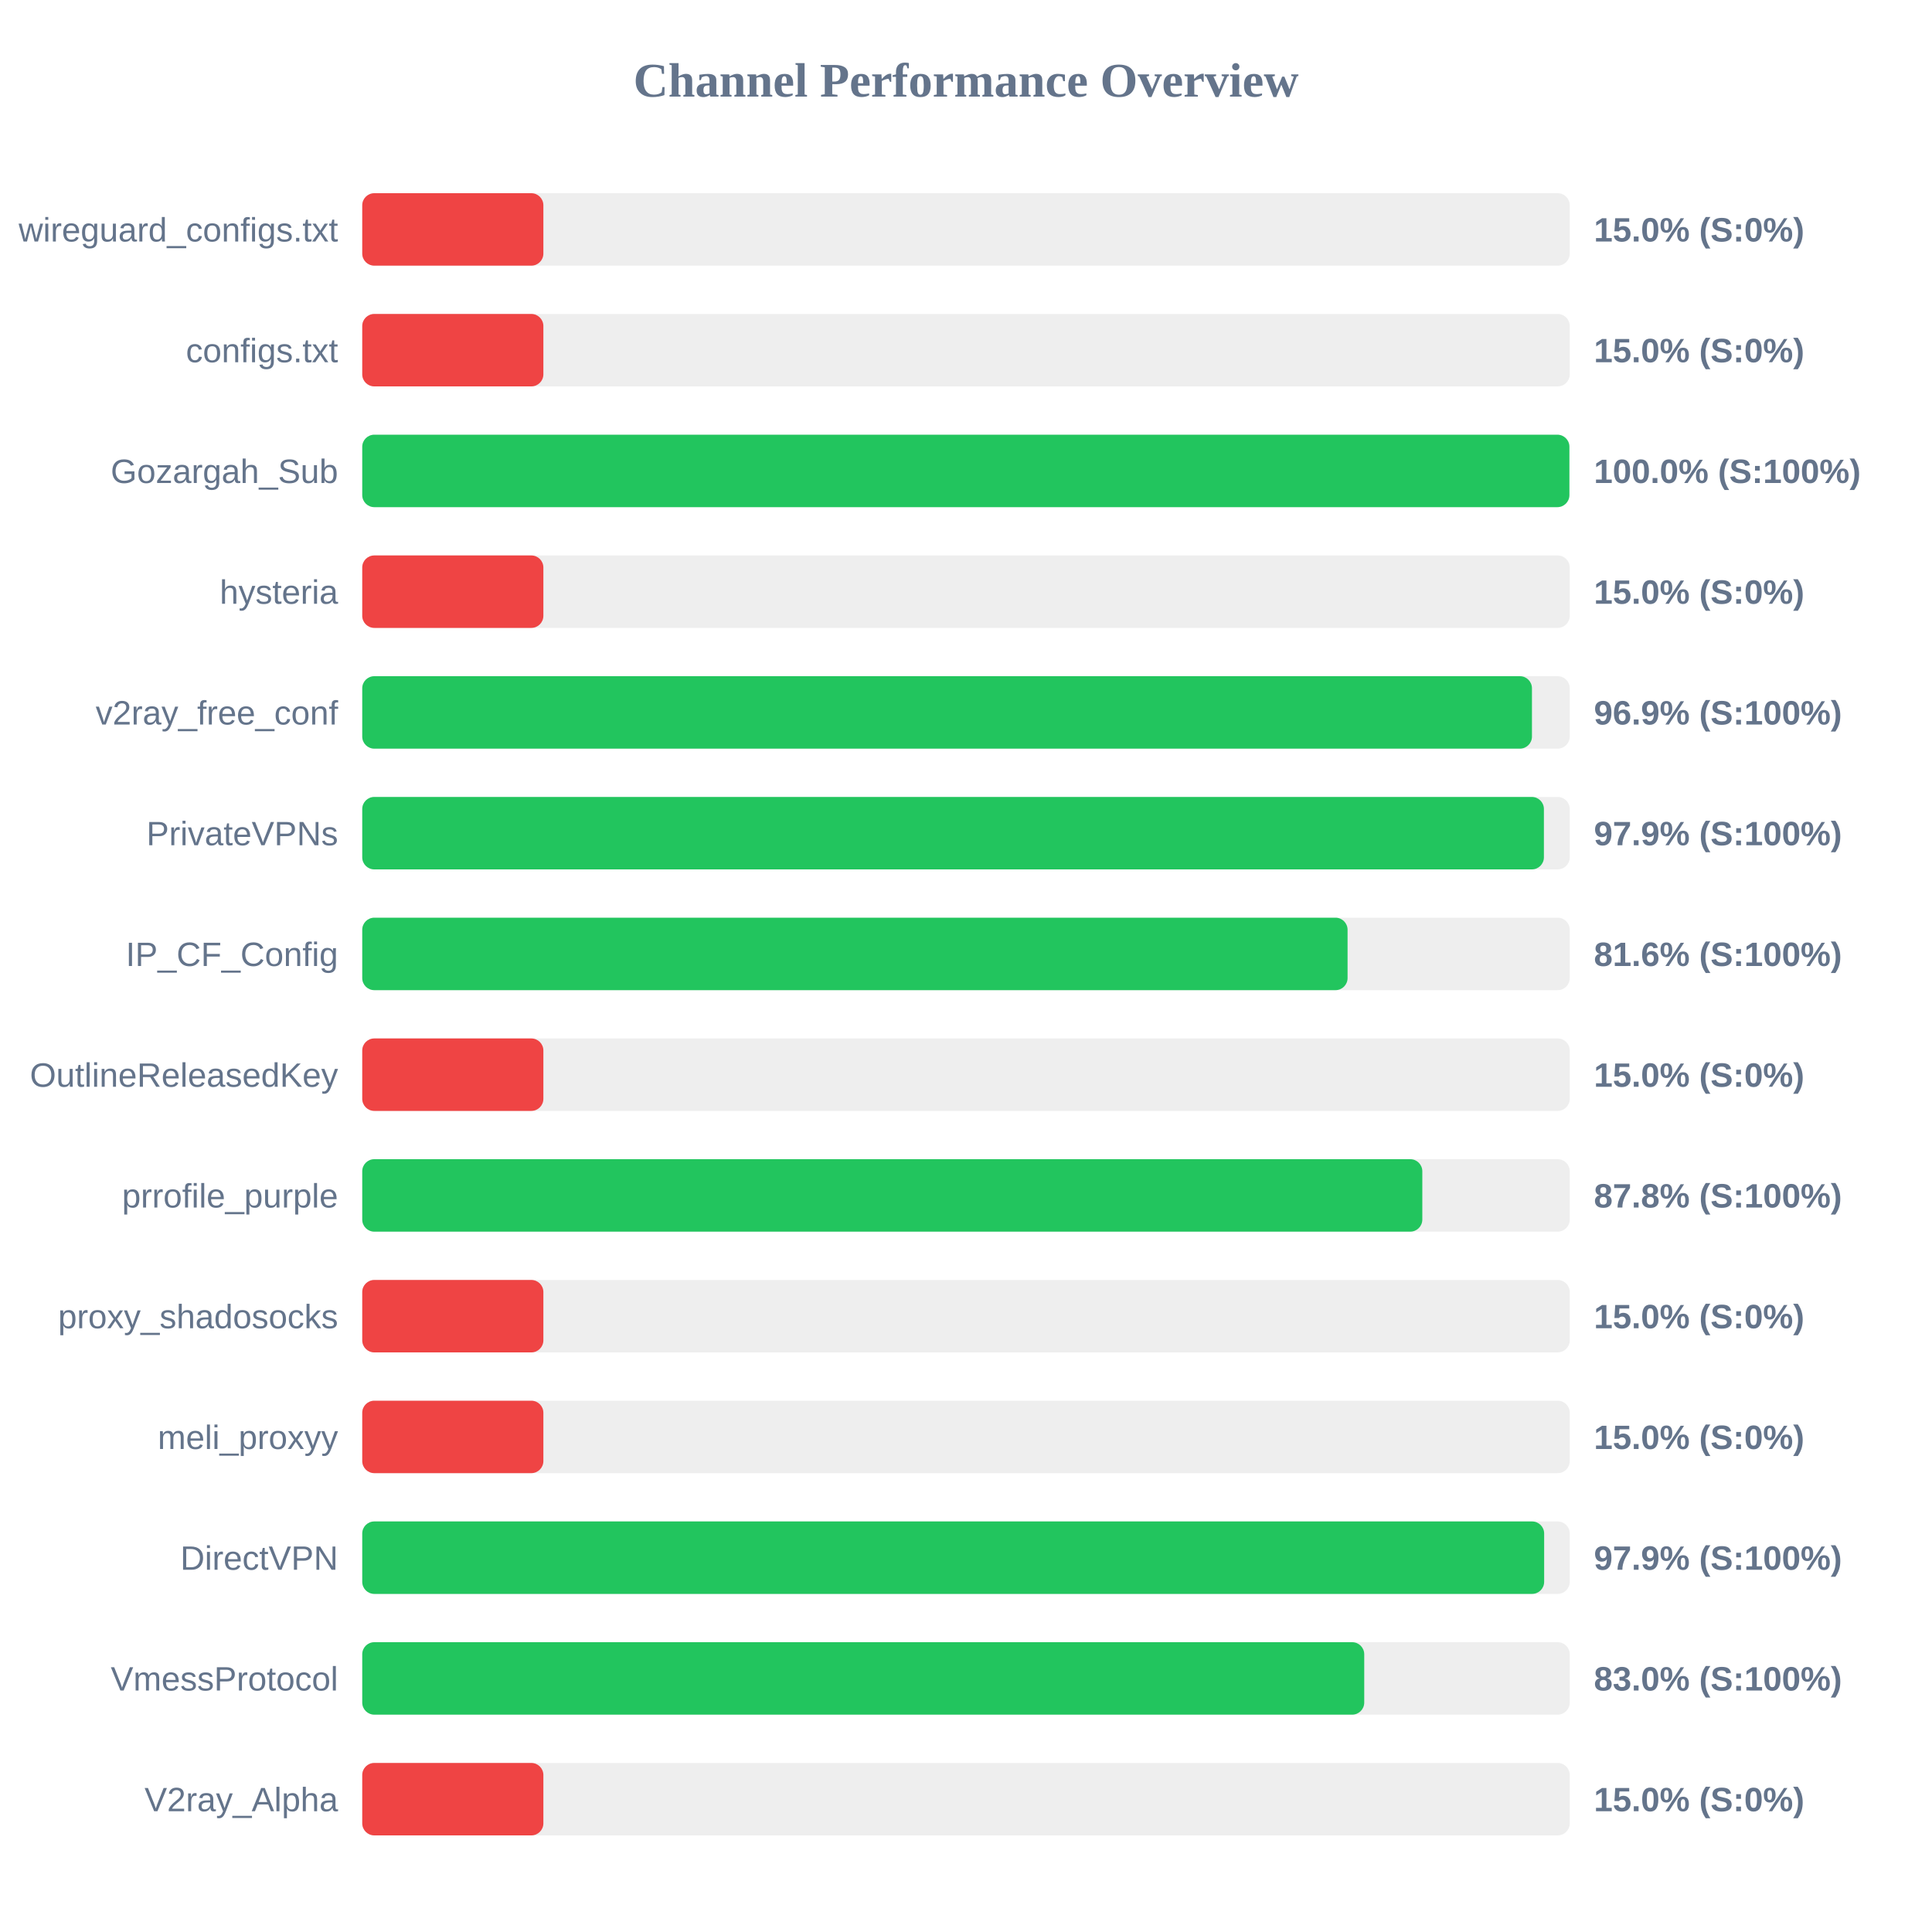
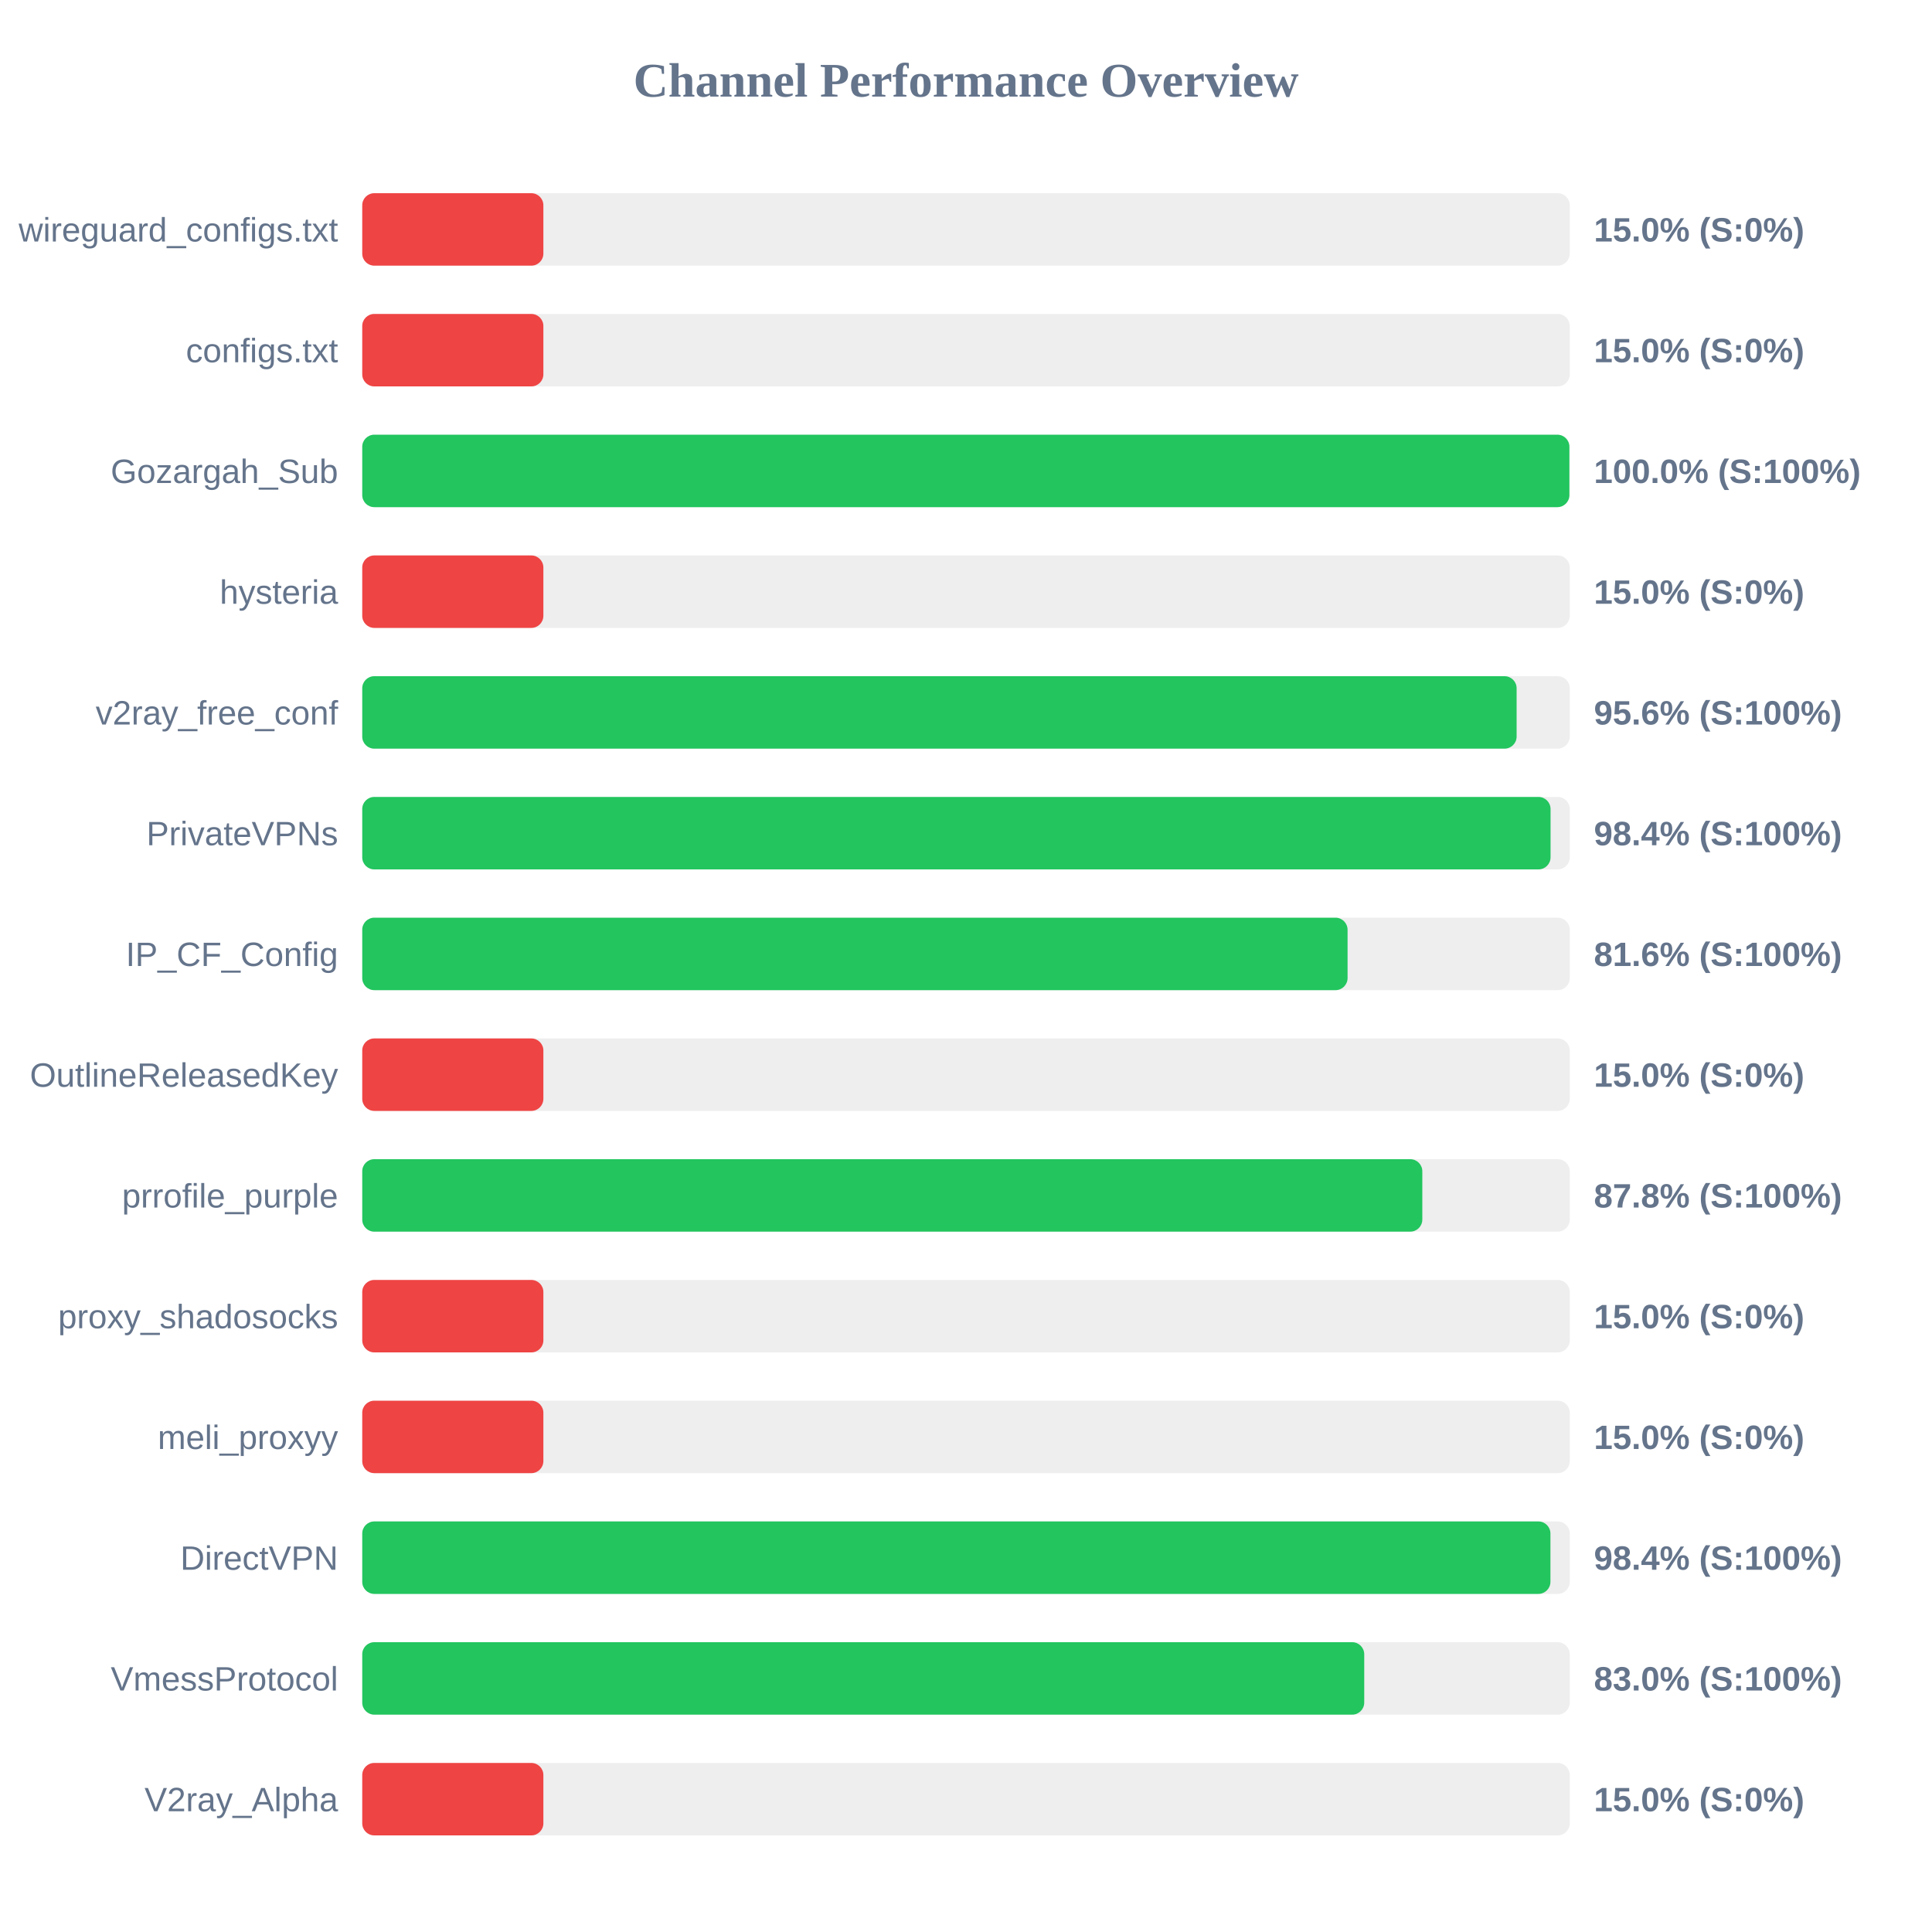
<svg xmlns="http://www.w3.org/2000/svg" width="800" height="800" version="1.1">
  <style>
        .row { font: 14px Arial; fill: #64748b; }
        .score { font: bold 14px Arial; fill: #64748b; }
    </style>
  <text x="400" y="40" text-anchor="middle" font-size="20px" font-weight="bold" fill="#64748b">Channel Performance Overview</text>
  <rect x="150" y="80" width="500" height="30" fill="#eee" rx="5" />
  <rect x="150" y="80" width="75.0" height="30" fill="#ef4444" rx="5" />
  <text x="140" y="100" text-anchor="end" class="row">wireguard_configs.txt</text>
  <text x="660" y="100" text-anchor="start" class="score">15.0% (S:0%)</text>
  <rect x="150" y="130" width="500" height="30" fill="#eee" rx="5" />
  <rect x="150" y="130" width="75.0" height="30" fill="#ef4444" rx="5" />
  <text x="140" y="150" text-anchor="end" class="row">configs.txt</text>
  <text x="660" y="150" text-anchor="start" class="score">15.0% (S:0%)</text>
  <rect x="150" y="180" width="500" height="30" fill="#eee" rx="5" />
  <rect x="150" y="180" width="499.85" height="30" fill="#22c55e" rx="5" />
  <text x="140" y="200" text-anchor="end" class="row">Gozargah_Sub</text>
  <text x="660" y="200" text-anchor="start" class="score">100.0% (S:100%)</text>
  <rect x="150" y="230" width="500" height="30" fill="#eee" rx="5" />
  <rect x="150" y="230" width="75.0" height="30" fill="#ef4444" rx="5" />
  <text x="140" y="250" text-anchor="end" class="row">hysteria</text>
  <text x="660" y="250" text-anchor="start" class="score">15.0% (S:0%)</text>
  <rect x="150" y="280" width="500" height="30" fill="#eee" rx="5" />
-   <rect x="150" y="280" width="484.35" height="30" fill="#22c55e" rx="5" />
+   <rect x="150" y="280" width="478.0" height="30" fill="#22c55e" rx="5" />
  <text x="140" y="300" text-anchor="end" class="row">v2ray_free_conf</text>
-   <text x="660" y="300" text-anchor="start" class="score">96.9% (S:100%)</text>
+   <text x="660" y="300" text-anchor="start" class="score">95.6% (S:100%)</text>
  <rect x="150" y="330" width="500" height="30" fill="#eee" rx="5" />
-   <rect x="150" y="330" width="489.3" height="30" fill="#22c55e" rx="5" />
+   <rect x="150" y="330" width="492.05" height="30" fill="#22c55e" rx="5" />
  <text x="140" y="350" text-anchor="end" class="row">PrivateVPNs</text>
-   <text x="660" y="350" text-anchor="start" class="score">97.9% (S:100%)</text>
+   <text x="660" y="350" text-anchor="start" class="score">98.4% (S:100%)</text>
  <rect x="150" y="380" width="500" height="30" fill="#eee" rx="5" />
  <rect x="150" y="380" width="408.0" height="30" fill="#22c55e" rx="5" />
  <text x="140" y="400" text-anchor="end" class="row">IP_CF_Config</text>
  <text x="660" y="400" text-anchor="start" class="score">81.6% (S:100%)</text>
  <rect x="150" y="430" width="500" height="30" fill="#eee" rx="5" />
  <rect x="150" y="430" width="75.0" height="30" fill="#ef4444" rx="5" />
  <text x="140" y="450" text-anchor="end" class="row">OutlineReleasedKey</text>
  <text x="660" y="450" text-anchor="start" class="score">15.0% (S:0%)</text>
  <rect x="150" y="480" width="500" height="30" fill="#eee" rx="5" />
  <rect x="150" y="480" width="438.95" height="30" fill="#22c55e" rx="5" />
  <text x="140" y="500" text-anchor="end" class="row">prrofile_purple</text>
  <text x="660" y="500" text-anchor="start" class="score">87.8% (S:100%)</text>
  <rect x="150" y="530" width="500" height="30" fill="#eee" rx="5" />
  <rect x="150" y="530" width="75.0" height="30" fill="#ef4444" rx="5" />
  <text x="140" y="550" text-anchor="end" class="row">proxy_shadosocks</text>
  <text x="660" y="550" text-anchor="start" class="score">15.0% (S:0%)</text>
  <rect x="150" y="580" width="500" height="30" fill="#eee" rx="5" />
  <rect x="150" y="580" width="75.0" height="30" fill="#ef4444" rx="5" />
  <text x="140" y="600" text-anchor="end" class="row">meli_proxyy</text>
  <text x="660" y="600" text-anchor="start" class="score">15.0% (S:0%)</text>
  <rect x="150" y="630" width="500" height="30" fill="#eee" rx="5" />
-   <rect x="150" y="630" width="489.4" height="30" fill="#22c55e" rx="5" />
+   <rect x="150" y="630" width="492.0" height="30" fill="#22c55e" rx="5" />
  <text x="140" y="650" text-anchor="end" class="row">DirectVPN</text>
-   <text x="660" y="650" text-anchor="start" class="score">97.9% (S:100%)</text>
+   <text x="660" y="650" text-anchor="start" class="score">98.4% (S:100%)</text>
  <rect x="150" y="680" width="500" height="30" fill="#eee" rx="5" />
  <rect x="150" y="680" width="414.9" height="30" fill="#22c55e" rx="5" />
  <text x="140" y="700" text-anchor="end" class="row">VmessProtocol</text>
  <text x="660" y="700" text-anchor="start" class="score">83.0% (S:100%)</text>
  <rect x="150" y="730" width="500" height="30" fill="#eee" rx="5" />
  <rect x="150" y="730" width="75.0" height="30" fill="#ef4444" rx="5" />
  <text x="140" y="750" text-anchor="end" class="row">V2ray_Alpha</text>
  <text x="660" y="750" text-anchor="start" class="score">15.0% (S:0%)</text>
</svg>
